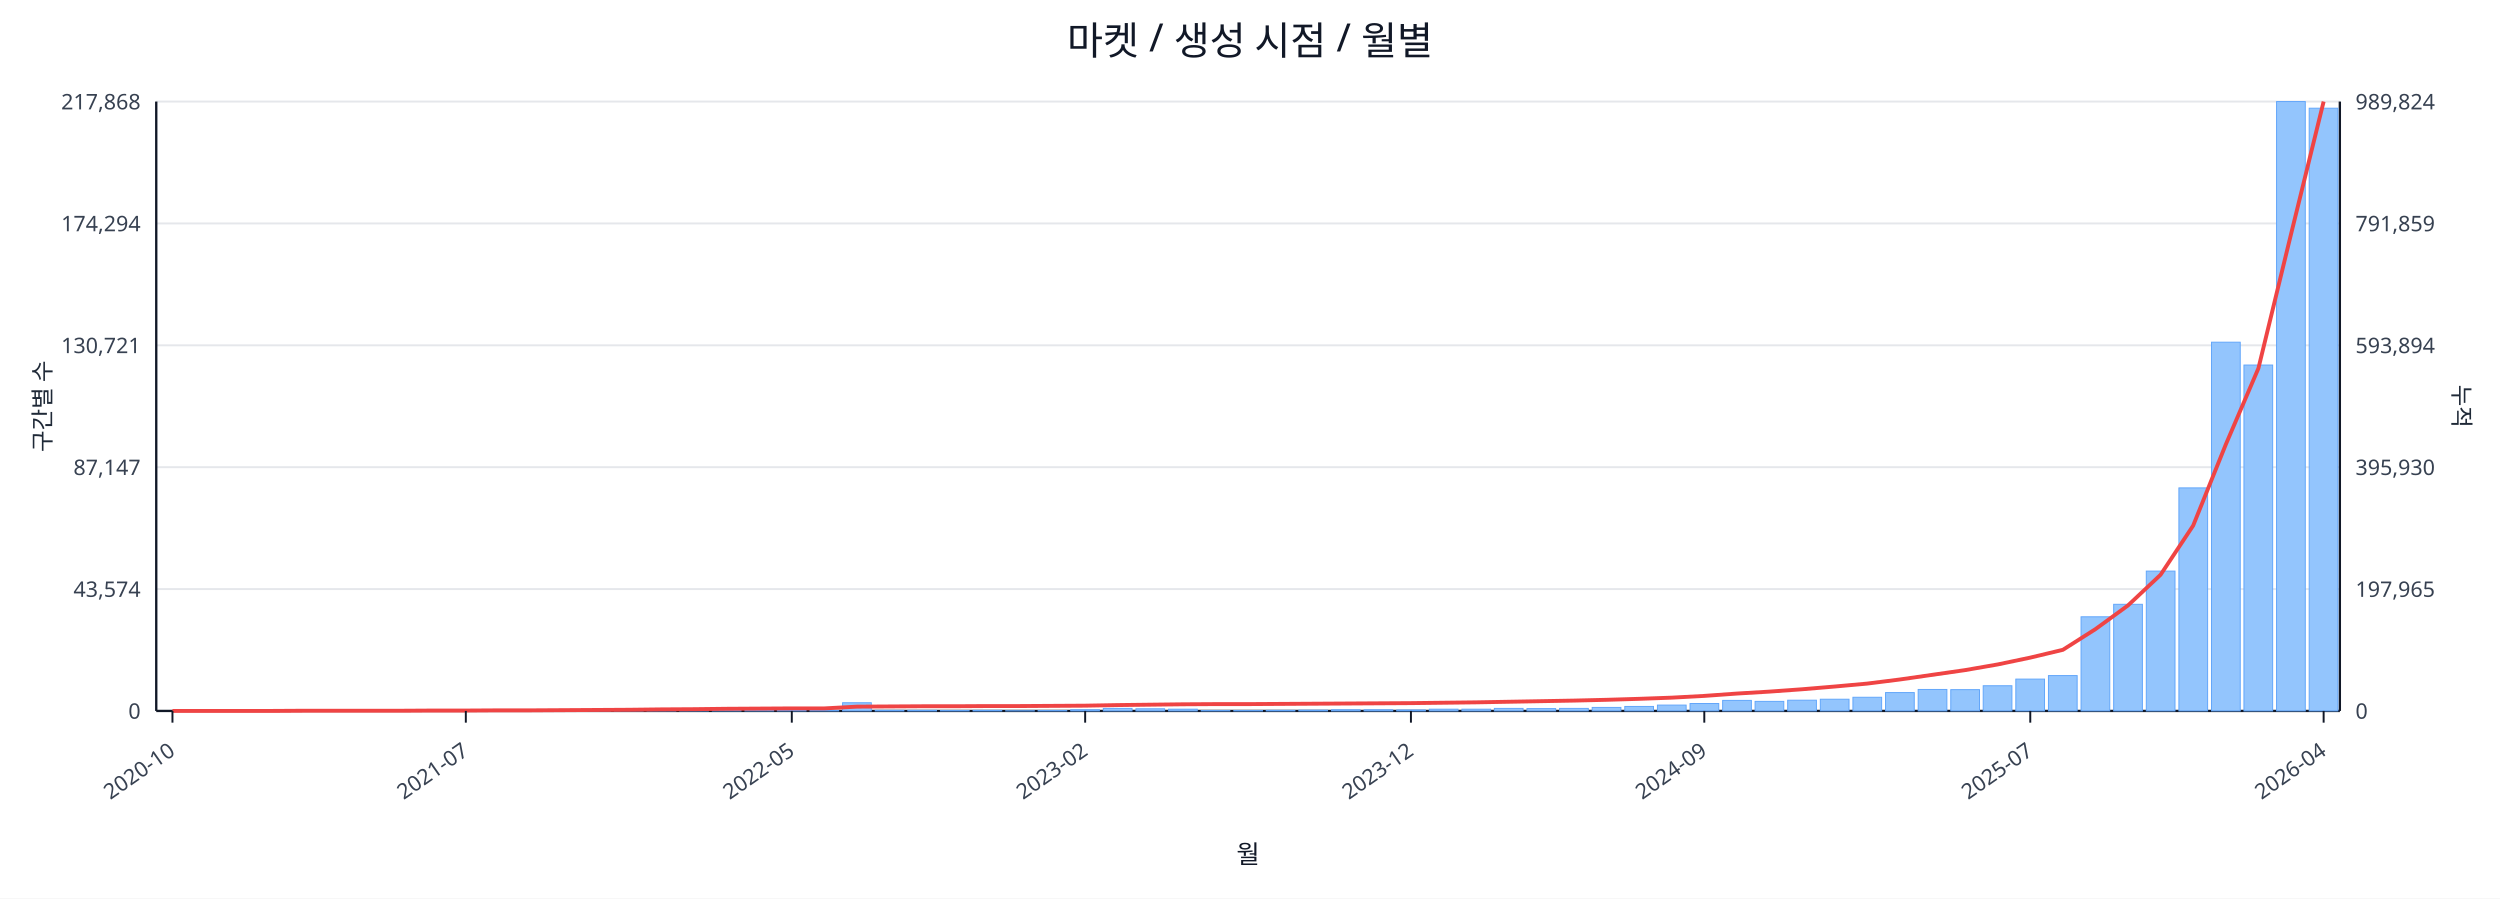
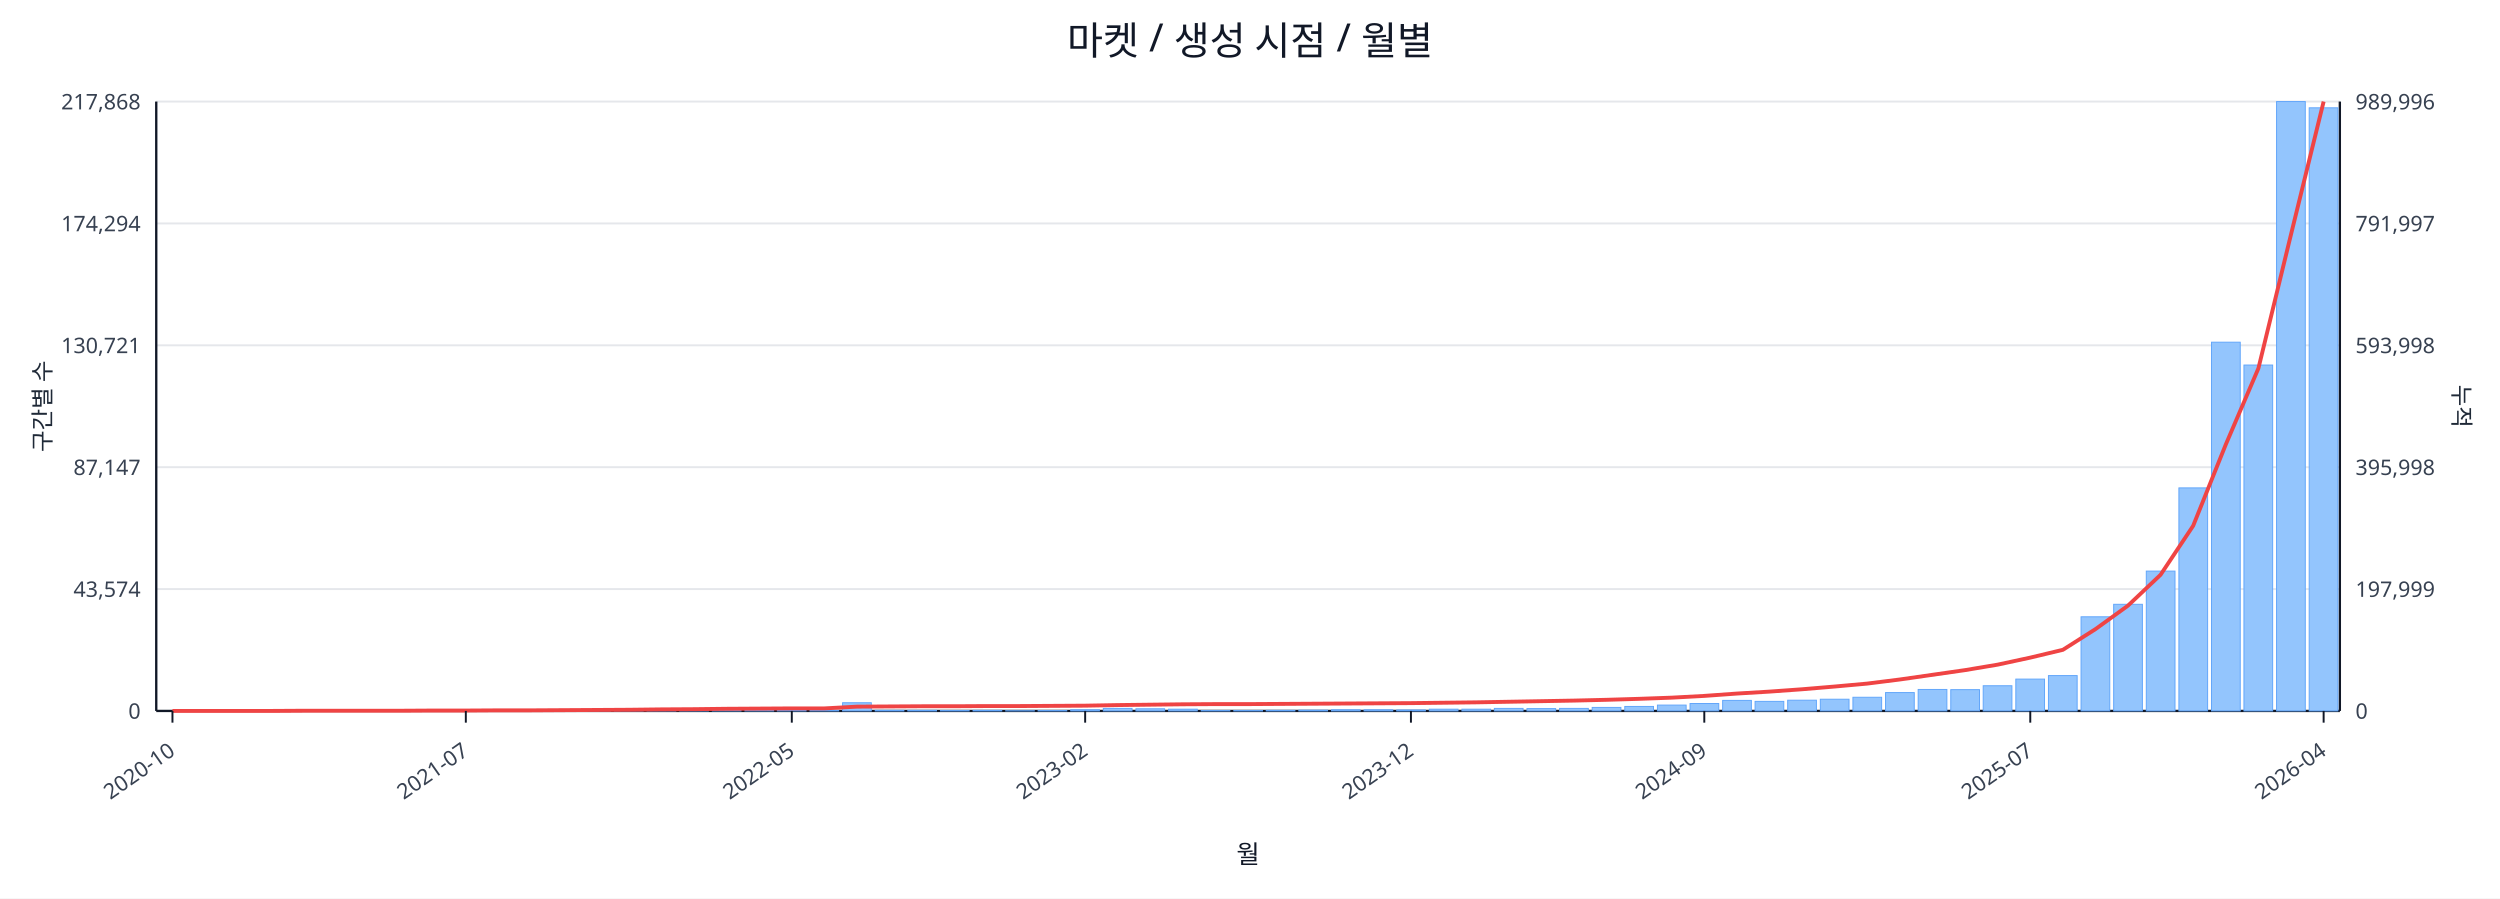
<svg xmlns="http://www.w3.org/2000/svg" width="1280" height="460" viewBox="0 0 1280 460">
  <rect x="0" y="0" width="100%" height="100%" fill="#ffffff" />
  <text x="640.0" y="28" font-size="20" text-anchor="middle" font-family="sans-serif" fill="#111827">마켓 / 생성 시점 / 월별</text>
  <line x1="80.0" y1="52.0" x2="1198.0" y2="52.0" stroke="#e5e7eb" stroke-width="1" />
  <text x="72.0" y="56.0" font-size="11" text-anchor="end" font-family="sans-serif" fill="#374151">217,868</text>
-   <text x="1206.0" y="56.0" font-size="11" text-anchor="start" font-family="sans-serif" fill="#374151">989,824</text>
+   <text x="1206.0" y="56.0" font-size="11" text-anchor="start" font-family="sans-serif" fill="#374151">989,996</text>
  <line x1="80.0" y1="114.4" x2="1198.0" y2="114.4" stroke="#e5e7eb" stroke-width="1" />
  <text x="72.0" y="118.4" font-size="11" text-anchor="end" font-family="sans-serif" fill="#374151">174,294</text>
-   <text x="1206.0" y="118.4" font-size="11" text-anchor="start" font-family="sans-serif" fill="#374151">791,859</text>
+   <text x="1206.0" y="118.4" font-size="11" text-anchor="start" font-family="sans-serif" fill="#374151">791,997</text>
  <line x1="80.0" y1="176.8" x2="1198.0" y2="176.8" stroke="#e5e7eb" stroke-width="1" />
  <text x="72.0" y="180.8" font-size="11" text-anchor="end" font-family="sans-serif" fill="#374151">130,721</text>
-   <text x="1206.0" y="180.8" font-size="11" text-anchor="start" font-family="sans-serif" fill="#374151">593,894</text>
+   <text x="1206.0" y="180.8" font-size="11" text-anchor="start" font-family="sans-serif" fill="#374151">593,998</text>
  <line x1="80.0" y1="239.2" x2="1198.0" y2="239.2" stroke="#e5e7eb" stroke-width="1" />
  <text x="72.0" y="243.2" font-size="11" text-anchor="end" font-family="sans-serif" fill="#374151">87,147</text>
-   <text x="1206.0" y="243.2" font-size="11" text-anchor="start" font-family="sans-serif" fill="#374151">395,930</text>
+   <text x="1206.0" y="243.2" font-size="11" text-anchor="start" font-family="sans-serif" fill="#374151">395,998</text>
  <line x1="80.0" y1="301.6" x2="1198.0" y2="301.6" stroke="#e5e7eb" stroke-width="1" />
  <text x="72.0" y="305.6" font-size="11" text-anchor="end" font-family="sans-serif" fill="#374151">43,574</text>
-   <text x="1206.0" y="305.6" font-size="11" text-anchor="start" font-family="sans-serif" fill="#374151">197,965</text>
+   <text x="1206.0" y="305.6" font-size="11" text-anchor="start" font-family="sans-serif" fill="#374151">197,999</text>
  <line x1="80.0" y1="364.0" x2="1198.0" y2="364.0" stroke="#e5e7eb" stroke-width="1" />
  <text x="72.0" y="368.0" font-size="11" text-anchor="end" font-family="sans-serif" fill="#374151">0</text>
  <text x="1206.0" y="368.0" font-size="11" text-anchor="start" font-family="sans-serif" fill="#374151">0</text>
  <line x1="80.0" y1="364.0" x2="1198.0" y2="364.0" stroke="#111827" stroke-width="1.2" />
  <line x1="80.0" y1="52.0" x2="80.0" y2="364.0" stroke="#111827" stroke-width="1.2" />
  <line x1="1198.0" y1="52.0" x2="1198.0" y2="364.0" stroke="#111827" stroke-width="1.2" />
  <rect x="81.0" y="364.0" width="14.7" height="0.0" fill="#93c5fd" stroke="#60a5fa" stroke-width="0.5" />
  <rect x="97.7" y="364.0" width="14.7" height="0.0" fill="#93c5fd" stroke="#60a5fa" stroke-width="0.5" />
  <rect x="114.4" y="364.0" width="14.7" height="0.0" fill="#93c5fd" stroke="#60a5fa" stroke-width="0.5" />
  <rect x="131.1" y="363.9" width="14.7" height="0.1" fill="#93c5fd" stroke="#60a5fa" stroke-width="0.5" />
  <rect x="147.7" y="363.9" width="14.7" height="0.1" fill="#93c5fd" stroke="#60a5fa" stroke-width="0.5" />
  <rect x="164.4" y="363.9" width="14.7" height="0.1" fill="#93c5fd" stroke="#60a5fa" stroke-width="0.5" />
  <rect x="181.1" y="363.9" width="14.7" height="0.1" fill="#93c5fd" stroke="#60a5fa" stroke-width="0.5" />
  <rect x="197.8" y="363.8" width="14.7" height="0.2" fill="#93c5fd" stroke="#60a5fa" stroke-width="0.5" />
  <rect x="214.5" y="363.7" width="14.7" height="0.3" fill="#93c5fd" stroke="#60a5fa" stroke-width="0.5" />
  <rect x="231.2" y="363.8" width="14.7" height="0.2" fill="#93c5fd" stroke="#60a5fa" stroke-width="0.5" />
  <rect x="247.9" y="363.8" width="14.7" height="0.2" fill="#93c5fd" stroke="#60a5fa" stroke-width="0.5" />
  <rect x="264.6" y="363.9" width="14.7" height="0.1" fill="#93c5fd" stroke="#60a5fa" stroke-width="0.5" />
  <rect x="281.2" y="363.7" width="14.7" height="0.3" fill="#93c5fd" stroke="#60a5fa" stroke-width="0.5" />
  <rect x="297.9" y="363.4" width="14.7" height="0.6" fill="#93c5fd" stroke="#60a5fa" stroke-width="0.5" />
  <rect x="314.6" y="363.5" width="14.7" height="0.5" fill="#93c5fd" stroke="#60a5fa" stroke-width="0.5" />
  <rect x="331.3" y="363.1" width="14.7" height="0.9" fill="#93c5fd" stroke="#60a5fa" stroke-width="0.5" />
  <rect x="348.0" y="363.5" width="14.7" height="0.5" fill="#93c5fd" stroke="#60a5fa" stroke-width="0.5" />
  <rect x="364.7" y="363.3" width="14.7" height="0.7" fill="#93c5fd" stroke="#60a5fa" stroke-width="0.5" />
  <rect x="381.4" y="363.4" width="14.7" height="0.6" fill="#93c5fd" stroke="#60a5fa" stroke-width="0.5" />
  <rect x="398.0" y="363.6" width="14.7" height="0.4" fill="#93c5fd" stroke="#60a5fa" stroke-width="0.5" />
  <rect x="414.7" y="363.8" width="14.7" height="0.2" fill="#93c5fd" stroke="#60a5fa" stroke-width="0.5" />
  <rect x="431.4" y="359.8" width="14.7" height="4.2" fill="#93c5fd" stroke="#60a5fa" stroke-width="0.5" />
  <rect x="448.1" y="363.7" width="14.7" height="0.3" fill="#93c5fd" stroke="#60a5fa" stroke-width="0.5" />
  <rect x="464.8" y="363.7" width="14.7" height="0.3" fill="#93c5fd" stroke="#60a5fa" stroke-width="0.5" />
  <rect x="481.5" y="363.8" width="14.7" height="0.2" fill="#93c5fd" stroke="#60a5fa" stroke-width="0.5" />
  <rect x="498.2" y="363.7" width="14.7" height="0.3" fill="#93c5fd" stroke="#60a5fa" stroke-width="0.5" />
  <rect x="514.9" y="363.9" width="14.7" height="0.1" fill="#93c5fd" stroke="#60a5fa" stroke-width="0.5" />
  <rect x="531.5" y="363.8" width="14.7" height="0.2" fill="#93c5fd" stroke="#60a5fa" stroke-width="0.5" />
  <rect x="548.2" y="363.4" width="14.7" height="0.6" fill="#93c5fd" stroke="#60a5fa" stroke-width="0.5" />
  <rect x="564.9" y="362.7" width="14.7" height="1.3" fill="#93c5fd" stroke="#60a5fa" stroke-width="0.5" />
  <rect x="581.6" y="362.9" width="14.7" height="1.1" fill="#93c5fd" stroke="#60a5fa" stroke-width="0.5" />
  <rect x="598.3" y="363.1" width="14.7" height="0.9" fill="#93c5fd" stroke="#60a5fa" stroke-width="0.5" />
  <rect x="615.0" y="363.8" width="14.7" height="0.2" fill="#93c5fd" stroke="#60a5fa" stroke-width="0.5" />
  <rect x="631.7" y="363.8" width="14.7" height="0.2" fill="#93c5fd" stroke="#60a5fa" stroke-width="0.5" />
  <rect x="648.3" y="363.7" width="14.7" height="0.3" fill="#93c5fd" stroke="#60a5fa" stroke-width="0.5" />
  <rect x="665.0" y="363.6" width="14.7" height="0.4" fill="#93c5fd" stroke="#60a5fa" stroke-width="0.5" />
  <rect x="681.7" y="363.4" width="14.7" height="0.6" fill="#93c5fd" stroke="#60a5fa" stroke-width="0.5" />
  <rect x="698.4" y="363.4" width="14.7" height="0.6" fill="#93c5fd" stroke="#60a5fa" stroke-width="0.5" />
  <rect x="715.1" y="363.5" width="14.7" height="0.5" fill="#93c5fd" stroke="#60a5fa" stroke-width="0.5" />
  <rect x="731.8" y="363.1" width="14.7" height="0.9" fill="#93c5fd" stroke="#60a5fa" stroke-width="0.5" />
  <rect x="748.5" y="363.1" width="14.7" height="0.9" fill="#93c5fd" stroke="#60a5fa" stroke-width="0.5" />
  <rect x="765.1" y="362.7" width="14.7" height="1.3" fill="#93c5fd" stroke="#60a5fa" stroke-width="0.5" />
  <rect x="781.8" y="362.8" width="14.7" height="1.2" fill="#93c5fd" stroke="#60a5fa" stroke-width="0.5" />
  <rect x="798.5" y="362.7" width="14.7" height="1.3" fill="#93c5fd" stroke="#60a5fa" stroke-width="0.5" />
  <rect x="815.2" y="362.2" width="14.7" height="1.8" fill="#93c5fd" stroke="#60a5fa" stroke-width="0.5" />
  <rect x="831.9" y="361.7" width="14.7" height="2.3" fill="#93c5fd" stroke="#60a5fa" stroke-width="0.5" />
  <rect x="848.6" y="361.0" width="14.7" height="3.0" fill="#93c5fd" stroke="#60a5fa" stroke-width="0.5" />
  <rect x="865.3" y="360.2" width="14.7" height="3.8" fill="#93c5fd" stroke="#60a5fa" stroke-width="0.5" />
  <rect x="882.0" y="358.6" width="14.7" height="5.4" fill="#93c5fd" stroke="#60a5fa" stroke-width="0.5" />
  <rect x="898.6" y="359.1" width="14.7" height="4.9" fill="#93c5fd" stroke="#60a5fa" stroke-width="0.5" />
  <rect x="915.3" y="358.5" width="14.7" height="5.5" fill="#93c5fd" stroke="#60a5fa" stroke-width="0.5" />
  <rect x="932.0" y="358.0" width="14.7" height="6.0" fill="#93c5fd" stroke="#60a5fa" stroke-width="0.5" />
  <rect x="948.7" y="357.0" width="14.7" height="7.0" fill="#93c5fd" stroke="#60a5fa" stroke-width="0.5" />
  <rect x="965.4" y="354.6" width="14.7" height="9.4" fill="#93c5fd" stroke="#60a5fa" stroke-width="0.5" />
  <rect x="982.1" y="353.0" width="14.7" height="11.0" fill="#93c5fd" stroke="#60a5fa" stroke-width="0.5" />
  <rect x="998.8" y="353.1" width="14.7" height="10.9" fill="#93c5fd" stroke="#60a5fa" stroke-width="0.5" />
  <rect x="1015.4" y="351.1" width="14.7" height="12.9" fill="#93c5fd" stroke="#60a5fa" stroke-width="0.5" />
  <rect x="1032.1" y="347.7" width="14.7" height="16.3" fill="#93c5fd" stroke="#60a5fa" stroke-width="0.5" />
  <rect x="1048.8" y="345.9" width="14.7" height="18.1" fill="#93c5fd" stroke="#60a5fa" stroke-width="0.5" />
  <rect x="1065.5" y="315.8" width="14.7" height="48.2" fill="#93c5fd" stroke="#60a5fa" stroke-width="0.5" />
  <rect x="1082.2" y="309.4" width="14.7" height="54.6" fill="#93c5fd" stroke="#60a5fa" stroke-width="0.5" />
  <rect x="1098.9" y="292.4" width="14.7" height="71.6" fill="#93c5fd" stroke="#60a5fa" stroke-width="0.5" />
  <rect x="1115.6" y="249.8" width="14.7" height="114.2" fill="#93c5fd" stroke="#60a5fa" stroke-width="0.5" />
  <rect x="1132.3" y="175.2" width="14.7" height="188.8" fill="#93c5fd" stroke="#60a5fa" stroke-width="0.5" />
  <rect x="1148.9" y="186.9" width="14.7" height="177.1" fill="#93c5fd" stroke="#60a5fa" stroke-width="0.5" />
  <rect x="1165.6" y="52.0" width="14.7" height="312.0" fill="#93c5fd" stroke="#60a5fa" stroke-width="0.5" />
-   <rect x="1182.3" y="55.4" width="14.7" height="308.6" fill="#93c5fd" stroke="#60a5fa" stroke-width="0.5" />
-   <polyline fill="none" stroke="#ef4444" stroke-width="2" points="88.3,364.0 105.0,364.0 121.7,364.0 138.4,364.0 155.1,363.9 171.8,363.9 188.5,363.9 205.1,363.9 221.8,363.8 238.5,363.8 255.2,363.7 271.9,363.7 288.6,363.6 305.3,363.5 322.0,363.4 338.6,363.2 355.3,363.1 372.0,362.9 388.7,362.8 405.4,362.7 422.1,362.7 438.8,361.8 455.4,361.7 472.1,361.6 488.8,361.6 505.5,361.5 522.2,361.5 538.9,361.4 555.6,361.3 572.3,361.0 588.9,360.8 605.6,360.6 622.3,360.5 639.0,360.5 655.7,360.4 672.4,360.3 689.1,360.2 705.7,360.1 722.4,360.0 739.1,359.8 755.8,359.6 772.5,359.3 789.2,359.0 805.9,358.7 822.6,358.3 839.2,357.8 855.9,357.2 872.6,356.3 889.3,355.1 906.0,354.1 922.7,352.9 939.4,351.5 956.0,350.0 972.7,347.9 989.4,345.5 1006.1,343.1 1022.8,340.2 1039.5,336.7 1056.2,332.7 1072.9,322.1 1089.5,310.0 1106.2,294.3 1122.9,269.1 1139.6,227.6 1156.3,188.6 1173.0,119.9 1189.7,52.0" />
+   <rect x="1182.3" y="55.2" width="14.7" height="308.8" fill="#93c5fd" stroke="#60a5fa" stroke-width="0.5" />
+   <polyline fill="none" stroke="#ef4444" stroke-width="2" points="88.3,364.0 105.0,364.0 121.7,364.0 138.4,364.0 155.1,363.9 171.8,363.9 188.5,363.9 205.1,363.9 221.8,363.8 238.5,363.8 255.2,363.7 271.9,363.7 288.6,363.6 305.3,363.5 322.0,363.4 338.6,363.2 355.3,363.1 372.0,362.9 388.7,362.8 405.4,362.7 422.1,362.7 438.8,361.8 455.4,361.7 472.1,361.6 488.8,361.6 505.5,361.5 522.2,361.5 538.9,361.4 555.6,361.3 572.3,361.0 588.9,360.8 605.6,360.6 622.3,360.5 639.0,360.5 655.7,360.4 672.4,360.3 689.1,360.2 705.7,360.1 722.4,360.0 739.1,359.8 755.8,359.6 772.5,359.3 789.2,359.0 805.9,358.7 822.6,358.3 839.2,357.8 855.9,357.2 872.6,356.3 889.3,355.1 906.0,354.1 922.7,352.9 939.4,351.5 956.0,350.0 972.7,347.9 989.4,345.5 1006.1,343.1 1022.8,340.3 1039.5,336.7 1056.2,332.7 1072.9,322.1 1089.5,310.1 1106.2,294.3 1122.9,269.2 1139.6,227.6 1156.3,188.6 1173.0,120.0 1189.7,52.0" />
  <line x1="88.3" y1="364.0" x2="88.3" y2="370.0" stroke="#111827" stroke-width="1" />
  <text x="90.3" y="386.0" font-size="11" text-anchor="end" transform="rotate(-35 90.3 386.0)" font-family="sans-serif" fill="#374151">2020-10</text>
  <line x1="238.5" y1="364.0" x2="238.5" y2="370.0" stroke="#111827" stroke-width="1" />
  <text x="240.5" y="386.0" font-size="11" text-anchor="end" transform="rotate(-35 240.5 386.0)" font-family="sans-serif" fill="#374151">2021-07</text>
  <line x1="405.4" y1="364.0" x2="405.4" y2="370.0" stroke="#111827" stroke-width="1" />
  <text x="407.4" y="386.0" font-size="11" text-anchor="end" transform="rotate(-35 407.4 386.0)" font-family="sans-serif" fill="#374151">2022-05</text>
  <line x1="555.6" y1="364.0" x2="555.6" y2="370.0" stroke="#111827" stroke-width="1" />
  <text x="557.6" y="386.0" font-size="11" text-anchor="end" transform="rotate(-35 557.6 386.0)" font-family="sans-serif" fill="#374151">2023-02</text>
  <line x1="722.4" y1="364.0" x2="722.4" y2="370.0" stroke="#111827" stroke-width="1" />
  <text x="724.4" y="386.0" font-size="11" text-anchor="end" transform="rotate(-35 724.4 386.0)" font-family="sans-serif" fill="#374151">2023-12</text>
  <line x1="872.6" y1="364.0" x2="872.6" y2="370.0" stroke="#111827" stroke-width="1" />
  <text x="874.6" y="386.0" font-size="11" text-anchor="end" transform="rotate(-35 874.6 386.0)" font-family="sans-serif" fill="#374151">2024-09</text>
  <line x1="1039.5" y1="364.0" x2="1039.5" y2="370.0" stroke="#111827" stroke-width="1" />
  <text x="1041.5" y="386.0" font-size="11" text-anchor="end" transform="rotate(-35 1041.5 386.0)" font-family="sans-serif" fill="#374151">2025-07</text>
  <line x1="1189.7" y1="364.0" x2="1189.7" y2="370.0" stroke="#111827" stroke-width="1" />
  <text x="1191.7" y="386.0" font-size="11" text-anchor="end" transform="rotate(-35 1191.7 386.0)" font-family="sans-serif" fill="#374151">2026-04</text>
  <text x="26" y="208.0" font-size="12" transform="rotate(-90 26 208.0)" text-anchor="middle" font-family="sans-serif" fill="#1f2937">구간별 수</text>
  <text x="1256.0" y="208.0" font-size="12" transform="rotate(90 1256.0 208.0)" text-anchor="middle" font-family="sans-serif" fill="#1f2937">누적</text>
  <text x="639.0" y="442.0" font-size="13" text-anchor="middle" font-family="sans-serif" fill="#111827">월</text>
</svg>
